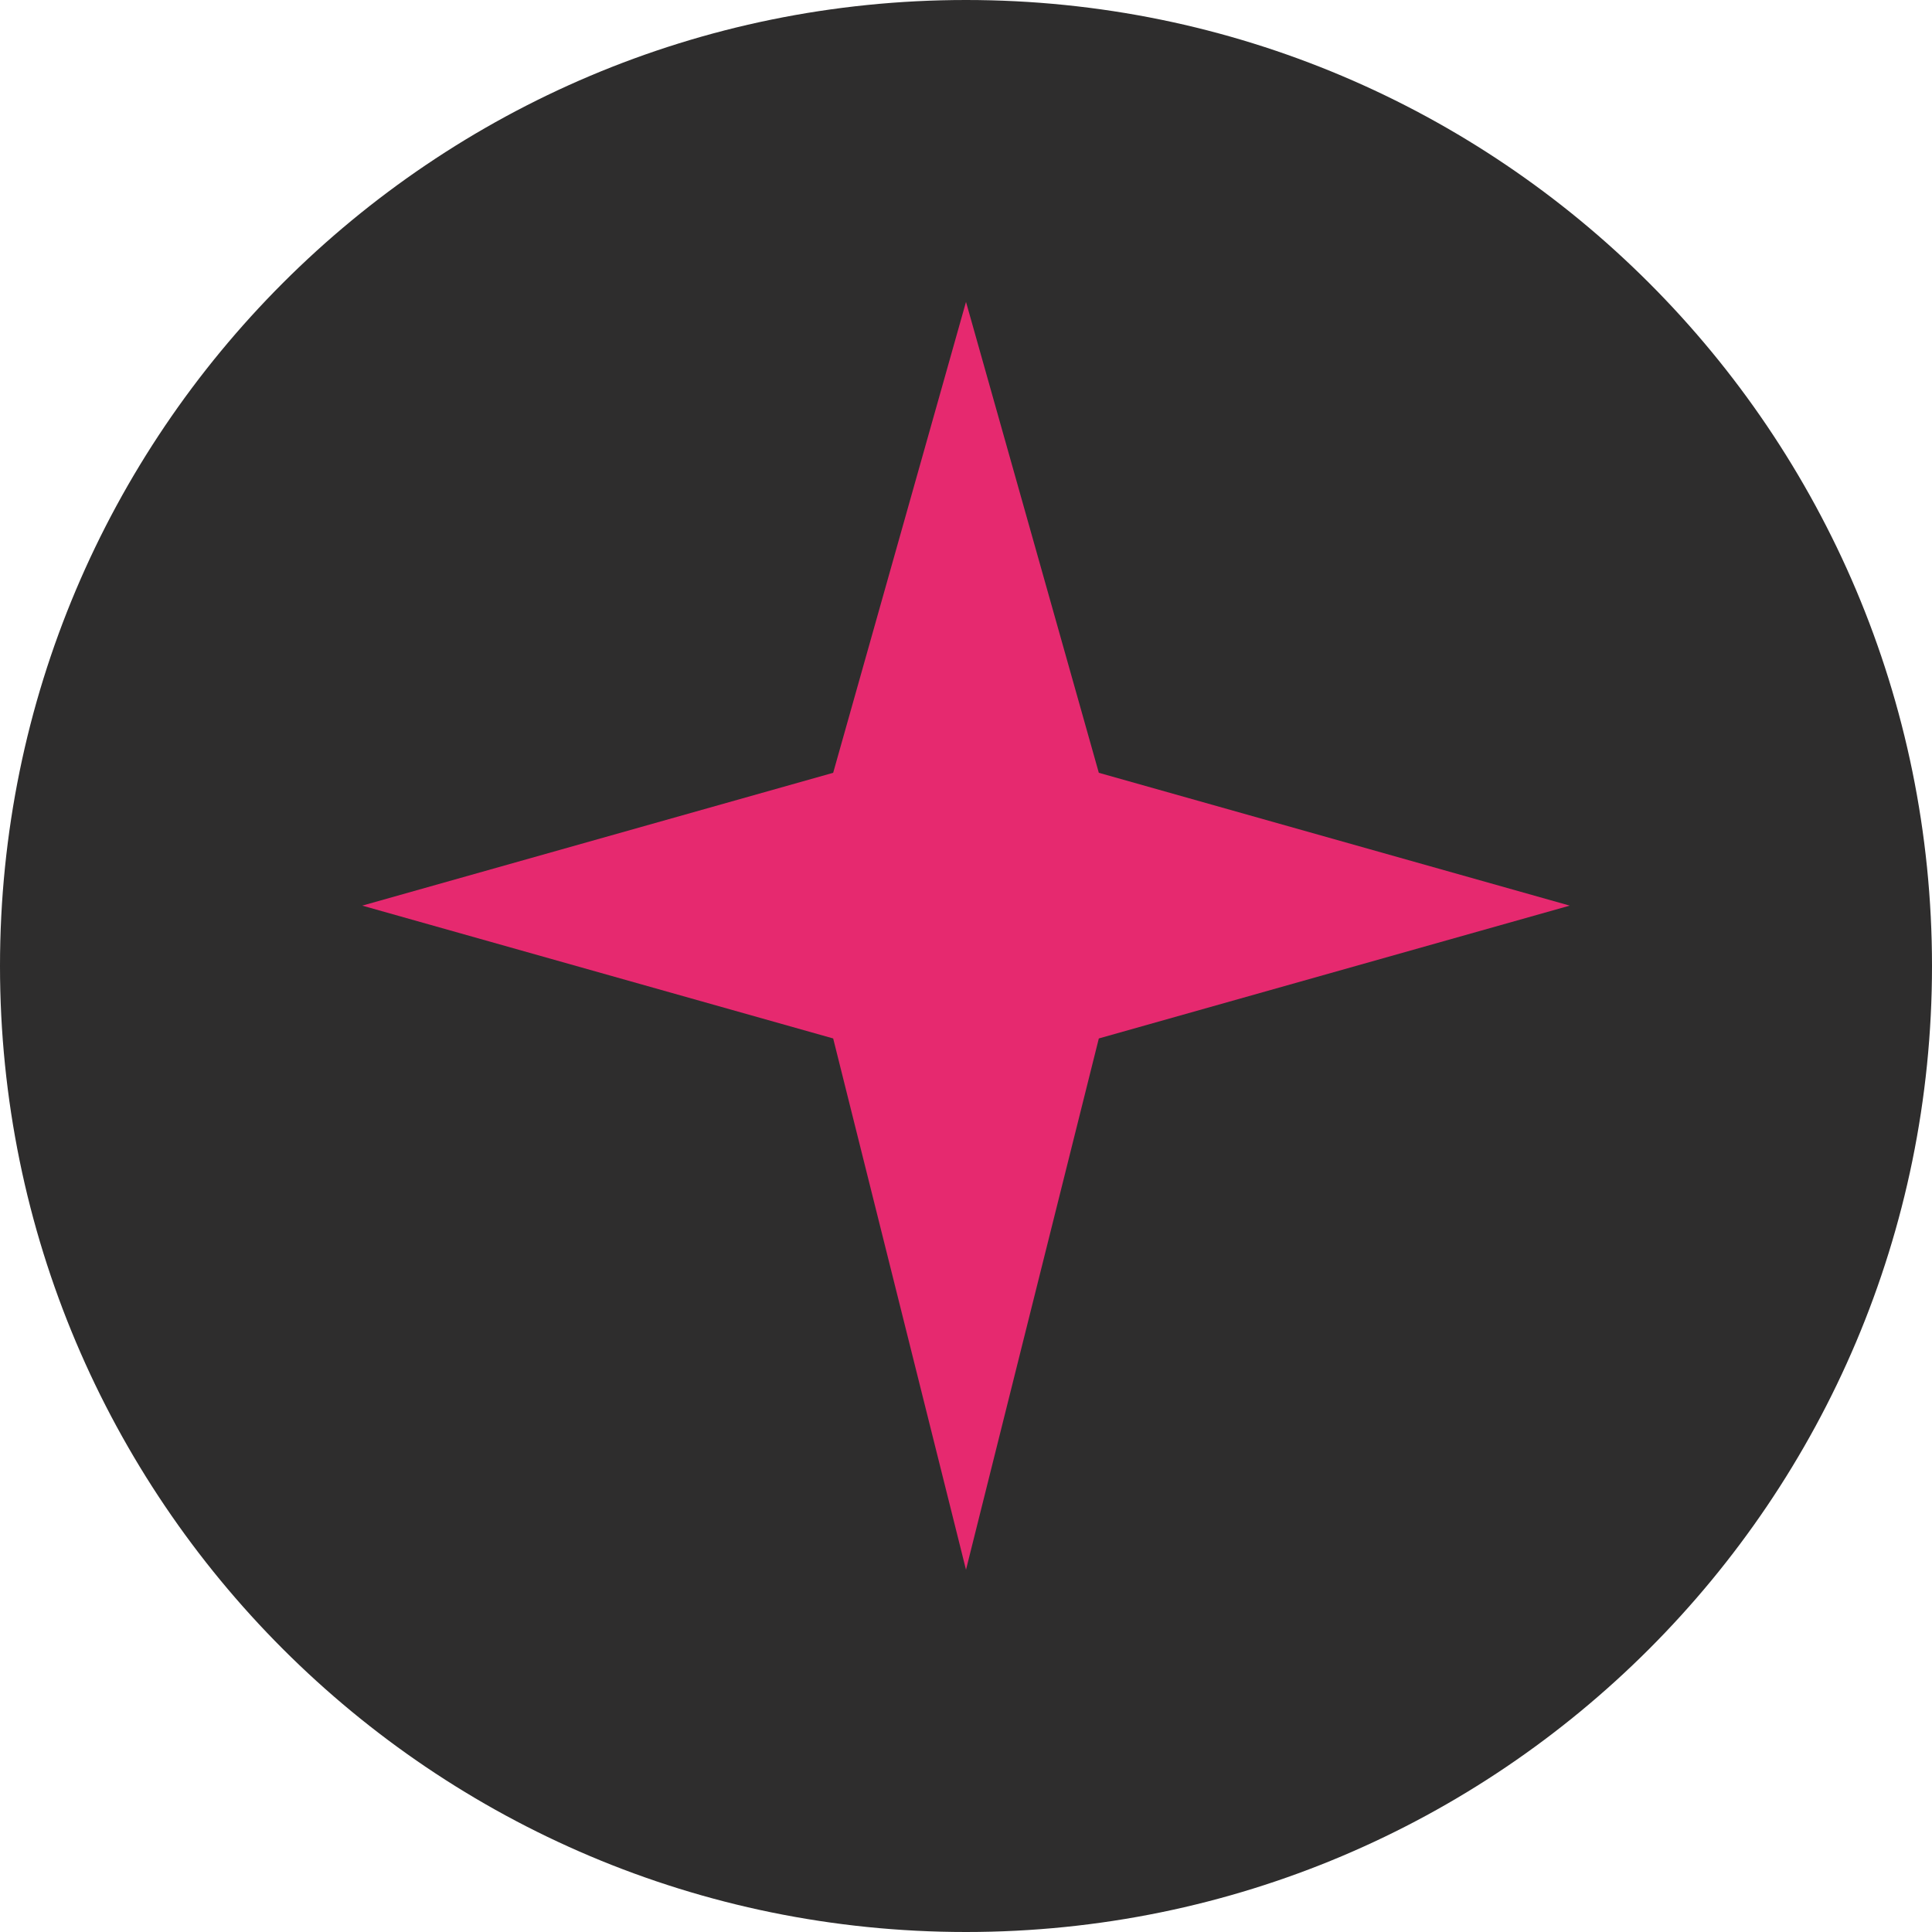
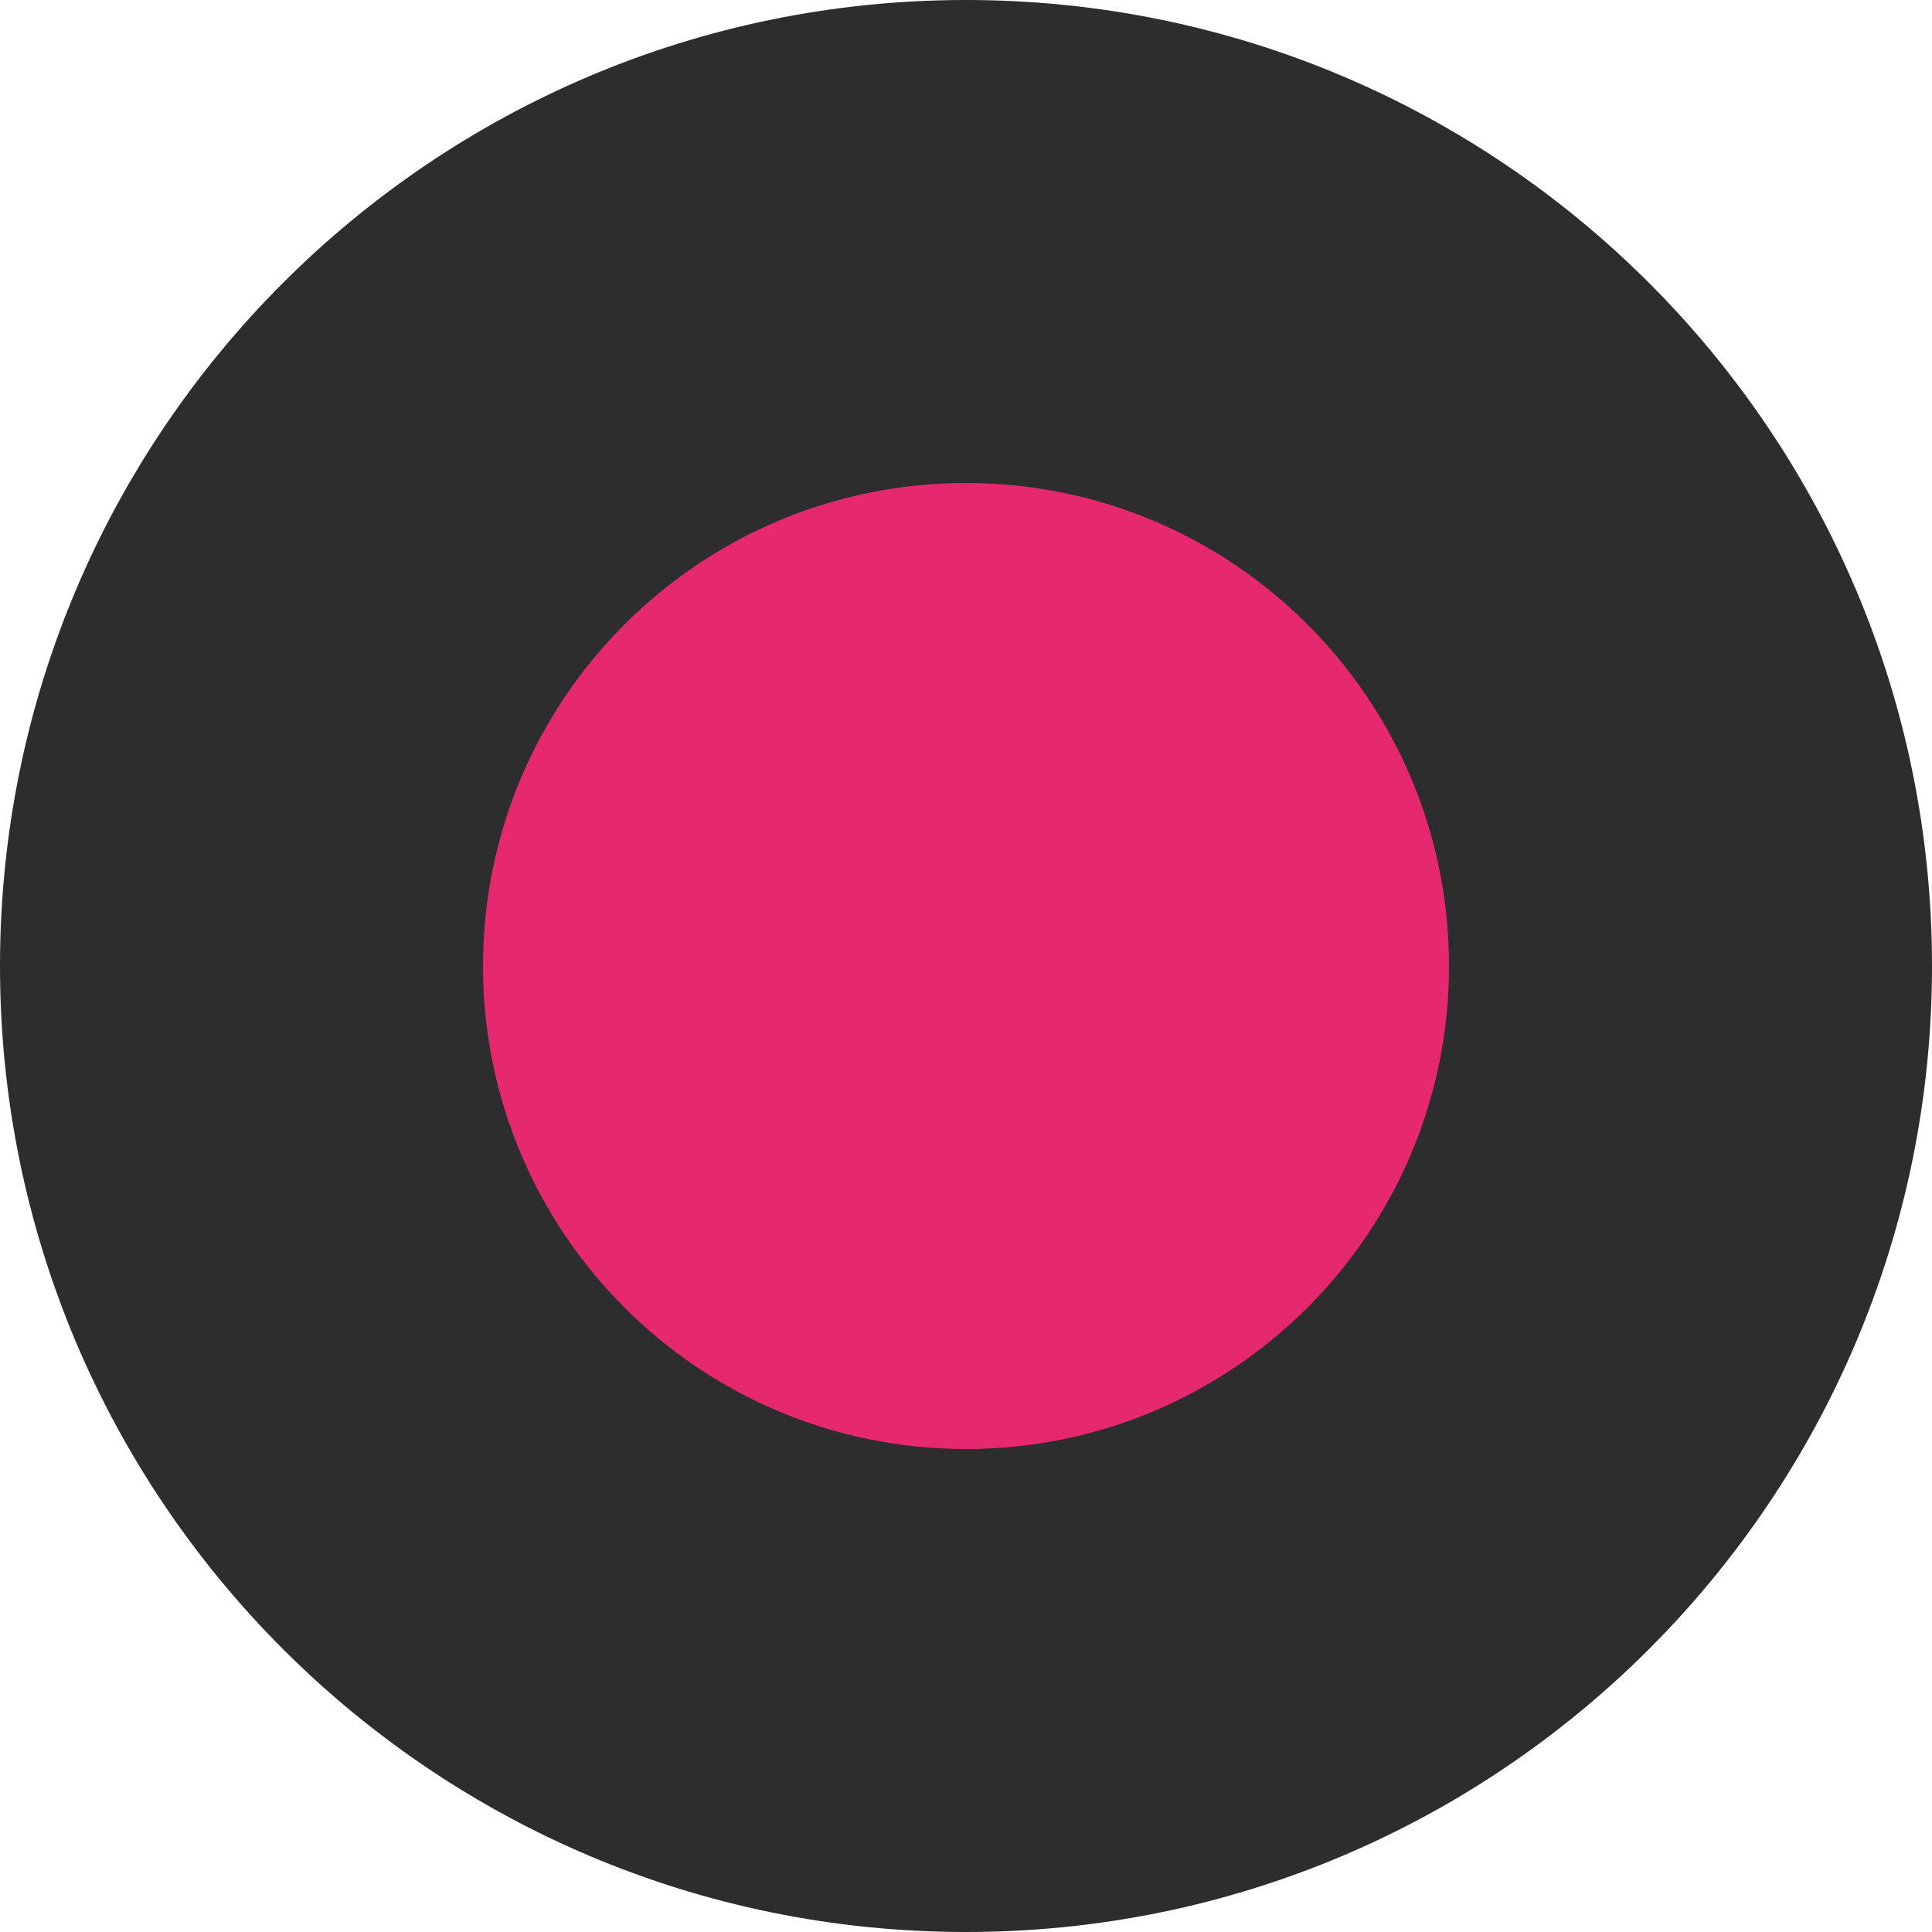
<svg xmlns="http://www.w3.org/2000/svg" viewBox="0 0 32 32">
  <circle cx="16" cy="16" r="16" fill="#2e2d2d" />
-   <path transform="translate(4 4)" d="M12 1l2.2 7.8L22 11l-7.8 2.2L12 22l-2.2-8.8L2 11l7.8-2.2z" fill="#e6296f" />
+   <circle cx="16" cy="16" r="8" fill="#e6296f" />
</svg>
